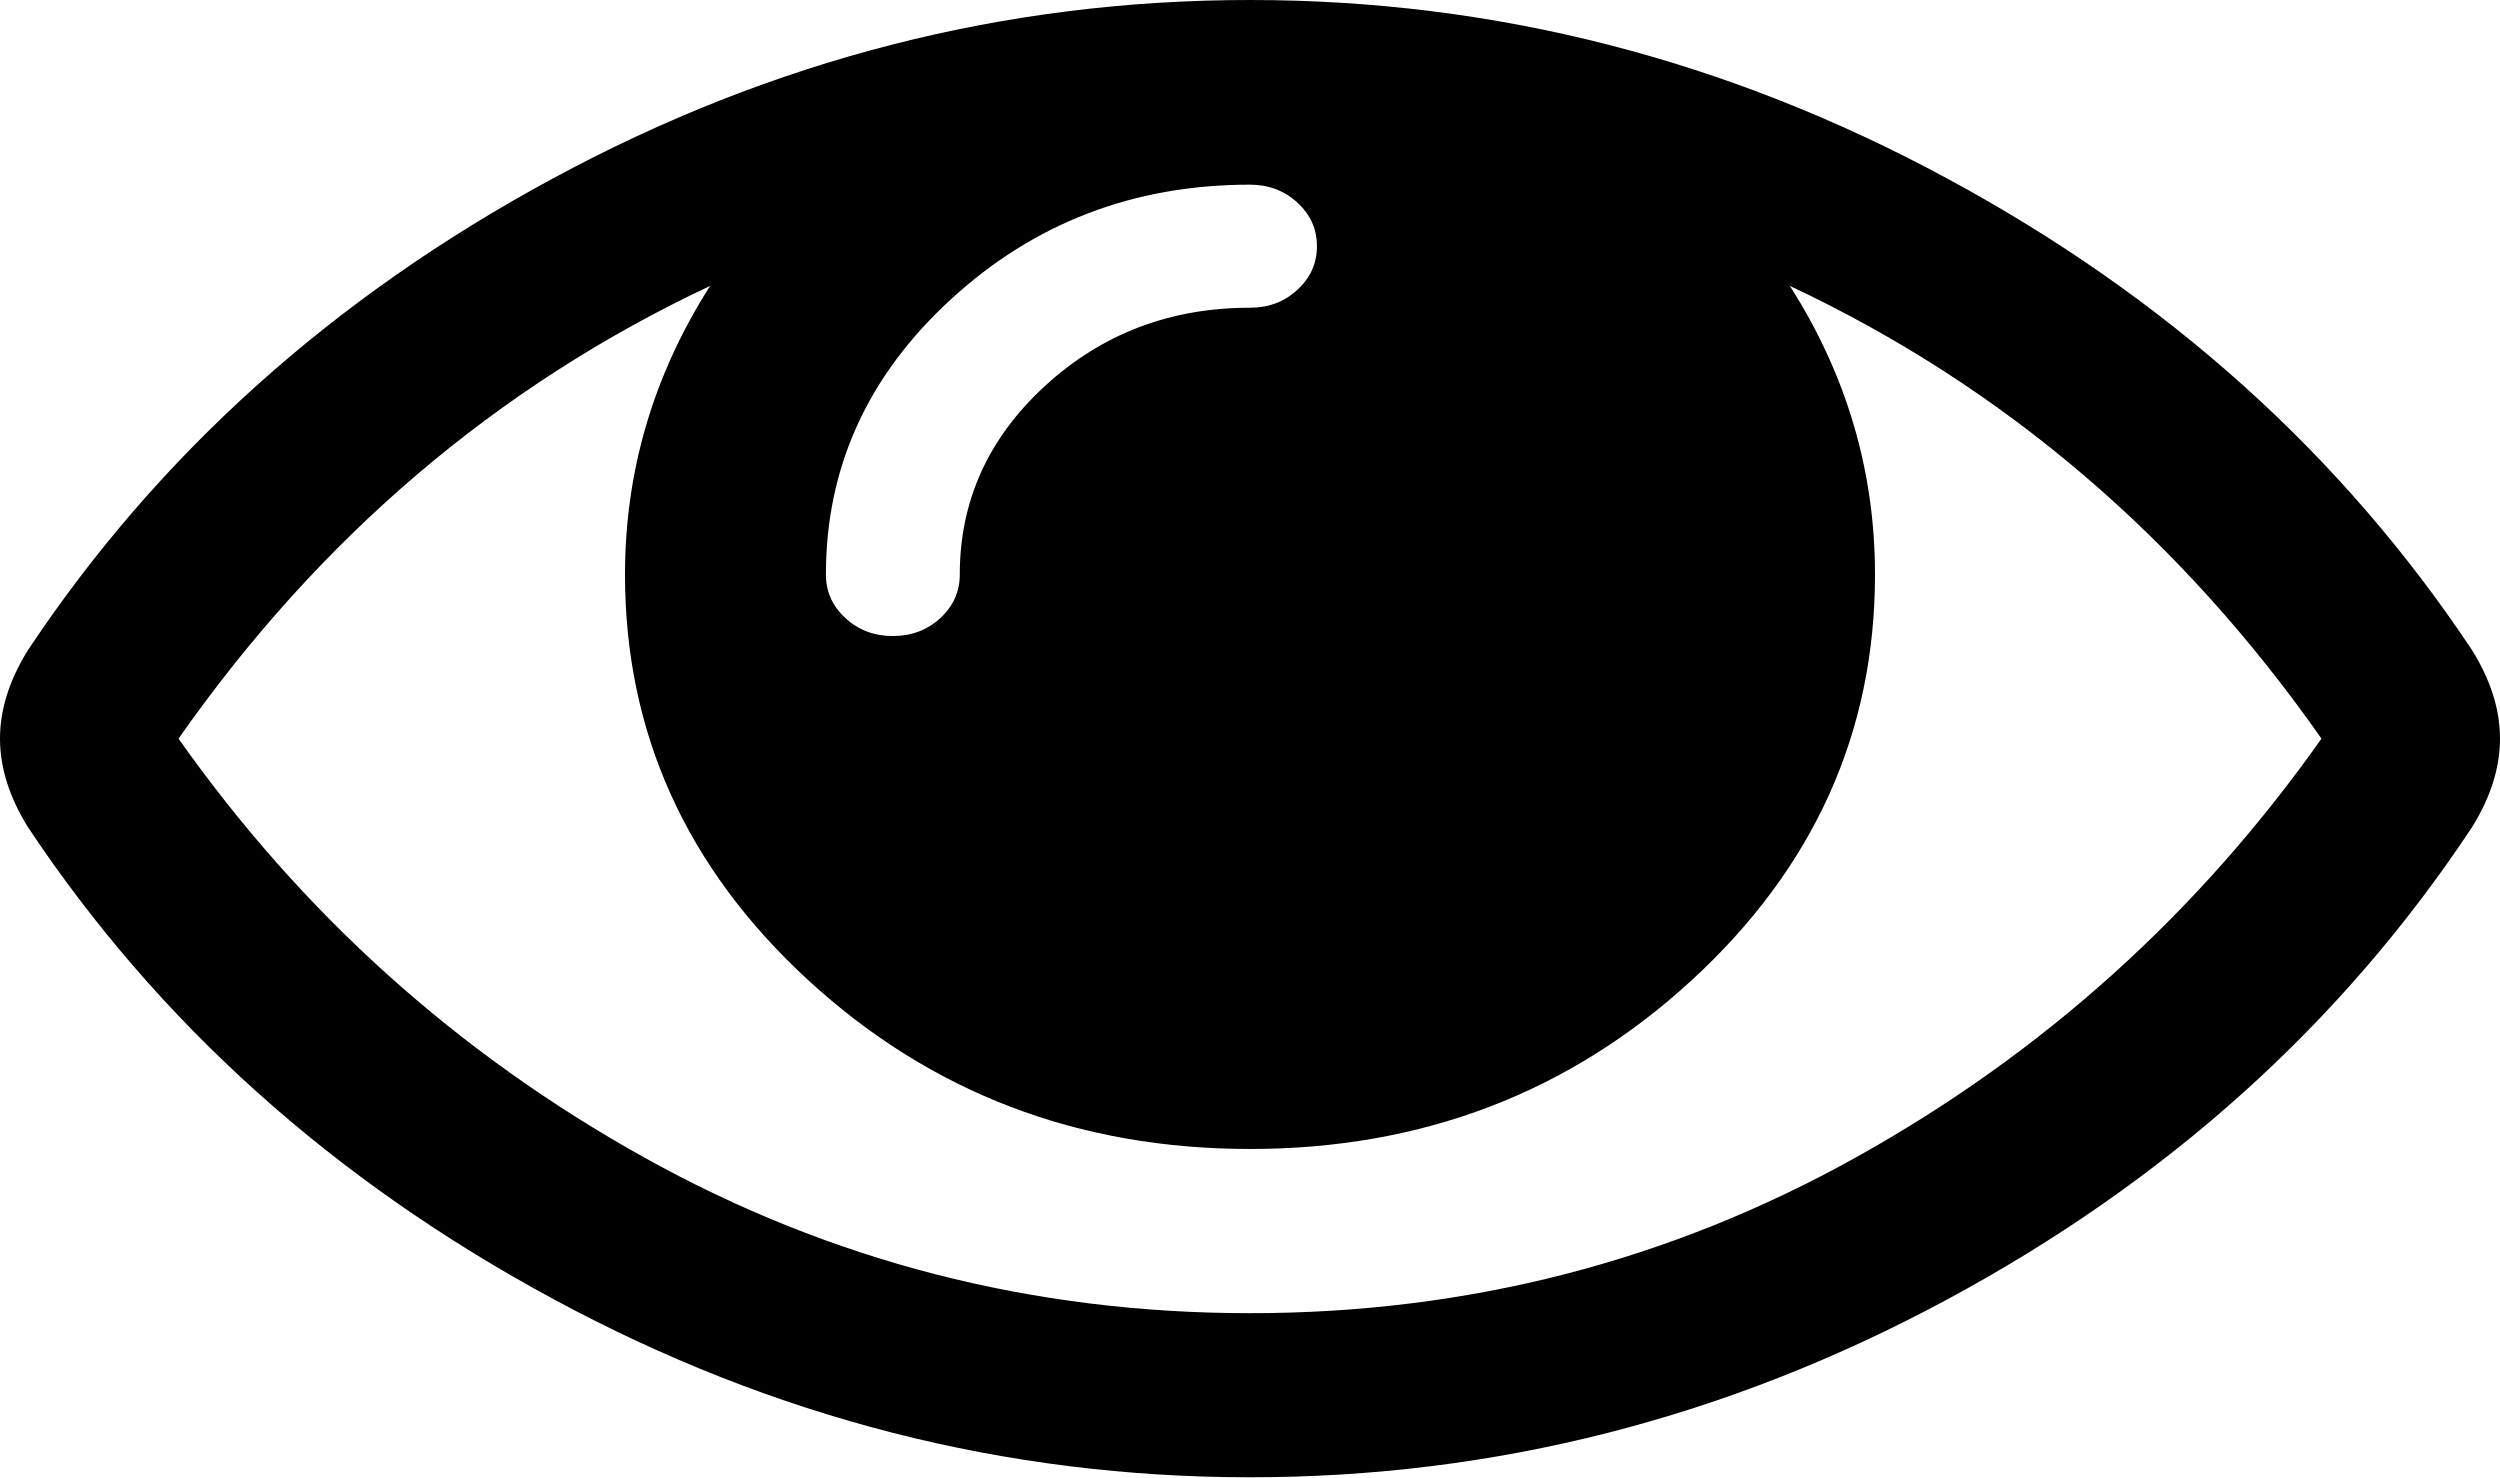
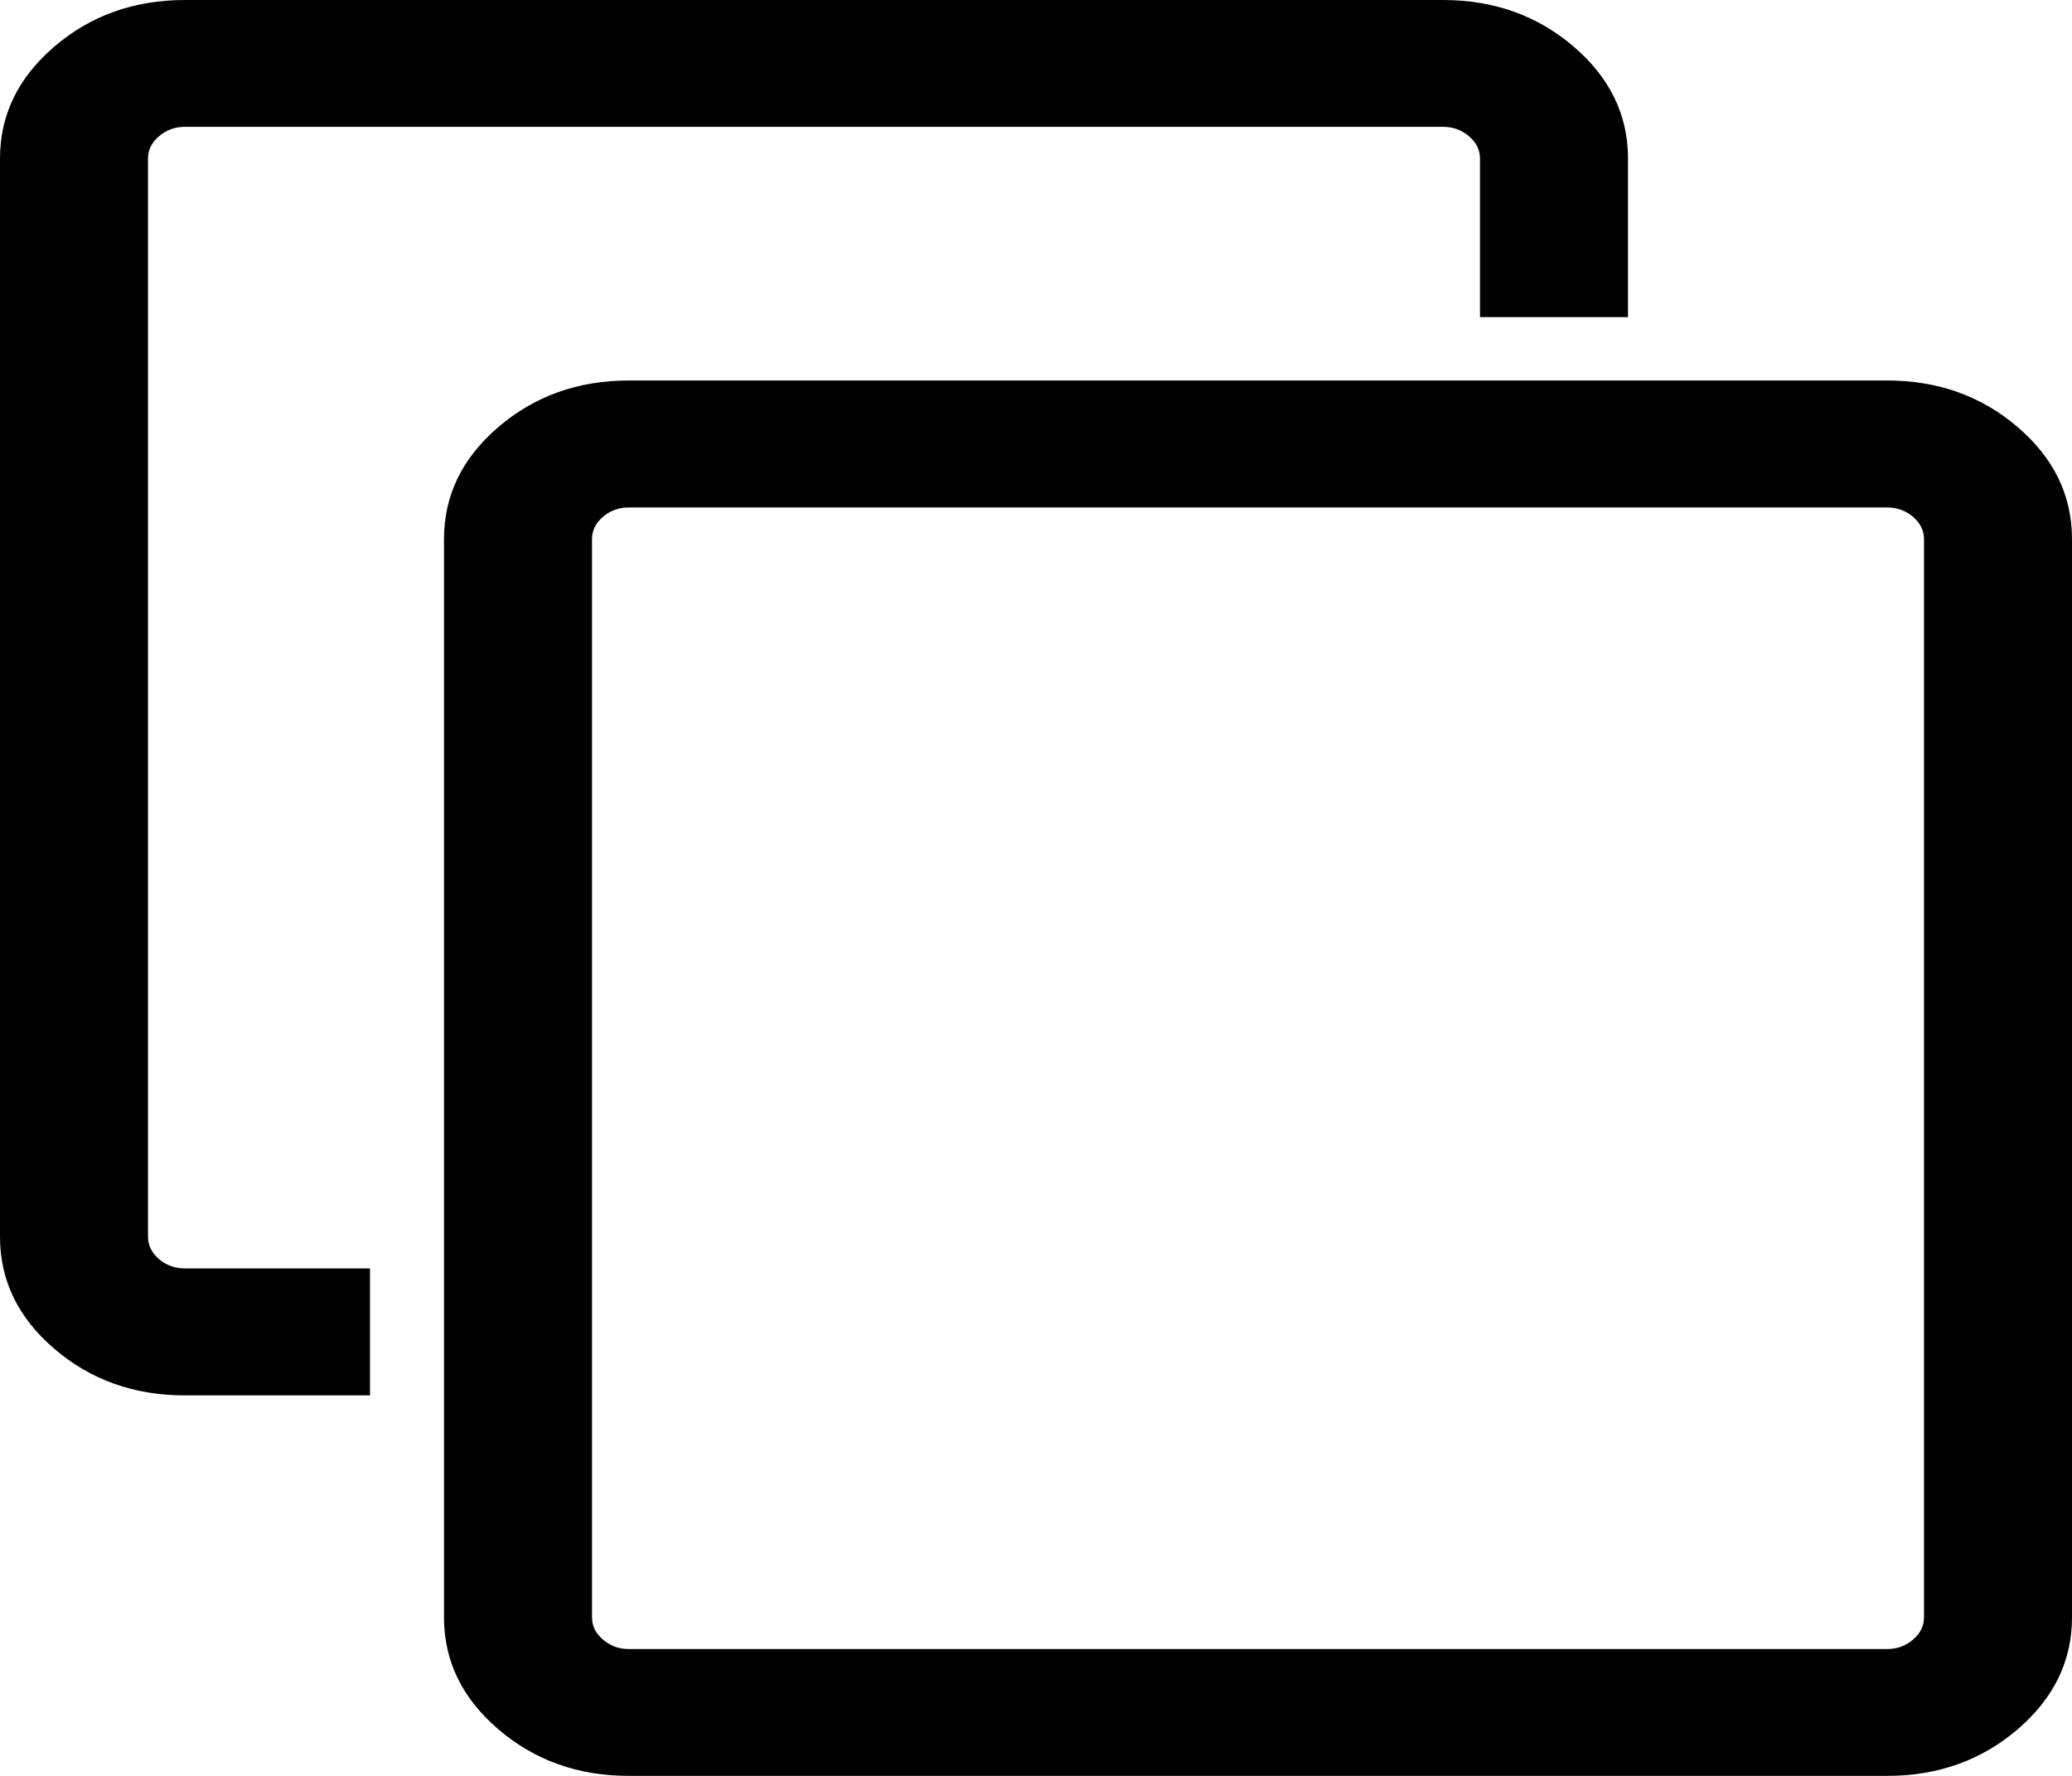
- <svg xmlns="http://www.w3.org/2000/svg" version="1.1" width="22px" height="13px">
-   <g transform="matrix(1 0 0 1 -108 -210 )">
-     <path d="M 16.334 10.184  C 17.975 9.27  19.34 8.042  20.429 6.5  C 19.185 4.725  17.625 3.397  15.751 2.516  C 16.25 3.299  16.5 4.145  16.5 5.056  C 16.5 6.447  15.962 7.638  14.886 8.627  C 13.809 9.616  12.514 10.111  11 10.111  C 9.486 10.111  8.191 9.616  7.114 8.627  C 6.038 7.638  5.5 6.447  5.5 5.056  C 5.5 4.145  5.75 3.299  6.249 2.516  C 4.375 3.397  2.815 4.725  1.571 6.5  C 2.66 8.042  4.025 9.27  5.666 10.184  C 7.307 11.099  9.085 11.556  11 11.556  C 12.915 11.556  14.693 11.099  16.334 10.184  Z M 11.417 2.55  C 11.532 2.445  11.589 2.317  11.589 2.167  C 11.589 2.016  11.532 1.888  11.417 1.783  C 11.303 1.678  11.164 1.625  11 1.625  C 9.977 1.625  9.099 1.962  8.367 2.635  C 7.634 3.308  7.268 4.115  7.268 5.056  C 7.268 5.206  7.325 5.334  7.44 5.439  C 7.554 5.545  7.693 5.597  7.857 5.597  C 8.021 5.597  8.16 5.545  8.275 5.439  C 8.389 5.334  8.446 5.206  8.446 5.056  C 8.446 4.409  8.696 3.856  9.195 3.397  C 9.695 2.938  10.296 2.708  11 2.708  C 11.164 2.708  11.303 2.656  11.417 2.55  Z M 21.754 5.721  C 21.918 5.985  22 6.244  22 6.5  C 22 6.756  21.918 7.015  21.754 7.279  C 20.609 9.009  19.068 10.395  17.132 11.437  C 15.197 12.479  13.153 13  11 13  C 8.847 13  6.803 12.477  4.868 11.431  C 2.932 10.386  1.391 9.001  0.246 7.279  C 0.082 7.015  0 6.756  0 6.5  C 0 6.244  0.082 5.985  0.246 5.721  C 1.391 3.999  2.932 2.614  4.868 1.569  C 6.803 0.523  8.847 0  11 0  C 13.153 0  15.197 0.523  17.132 1.569  C 19.068 2.614  20.609 3.999  21.754 5.721  Z " fill-rule="nonzero" fill="#000000" stroke="none" transform="matrix(1 0 0 1 108 210 )" />
+ <svg xmlns="http://www.w3.org/2000/svg" version="1.1" width="14px" height="12px">
+   <g transform="matrix(1 0 0 1 -177 -166 )">
+     <path d="M 12.926 11.079  C 12.975 11.037  13 10.987  13 10.929  L 13 3.643  C 13 3.585  12.975 3.535  12.926 3.492  C 12.876 3.45  12.818 3.429  12.75 3.429  L 4.25 3.429  C 4.182 3.429  4.124 3.45  4.074 3.492  C 4.025 3.535  4 3.585  4 3.643  L 4 10.929  C 4 10.987  4.025 11.037  4.074 11.079  C 4.124 11.122  4.182 11.143  4.25 11.143  L 12.75 11.143  C 12.818 11.143  12.876 11.122  12.926 11.079  Z M 13.633 2.886  C 13.878 3.096  14 3.348  14 3.643  L 14 10.929  C 14 11.223  13.878 11.475  13.633 11.685  C 13.388 11.895  13.094 12  12.75 12  L 4.25 12  C 3.906 12  3.612 11.895  3.367 11.685  C 3.122 11.475  3 11.223  3 10.929  L 3 3.643  C 3 3.348  3.122 3.096  3.367 2.886  C 3.612 2.676  3.906 2.571  4.25 2.571  L 12.75 2.571  C 13.094 2.571  13.388 2.676  13.633 2.886  Z M 10.633 0.315  C 10.878 0.525  11 0.777  11 1.071  L 11 2.143  L 10 2.143  L 10 1.071  C 10 1.013  9.975 0.963  9.926 0.921  C 9.876 0.878  9.818 0.857  9.75 0.857  L 1.25 0.857  C 1.182 0.857  1.124 0.878  1.074 0.921  C 1.025 0.963  1 1.013  1 1.071  L 1 8.357  C 1 8.415  1.025 8.465  1.074 8.508  C 1.124 8.55  1.182 8.571  1.25 8.571  L 2.5 8.571  L 2.5 9.429  L 1.25 9.429  C 0.906 9.429  0.612 9.324  0.367 9.114  C 0.122 8.904  0 8.652  0 8.357  L 0 1.071  C 0 0.777  0.122 0.525  0.367 0.315  C 0.612 0.105  0.906 0  1.25 0  L 9.75 0  C 10.094 0  10.388 0.105  10.633 0.315  Z " fill-rule="nonzero" fill="#000000" stroke="none" transform="matrix(1 0 0 1 177 166 )" />
  </g>
</svg>
